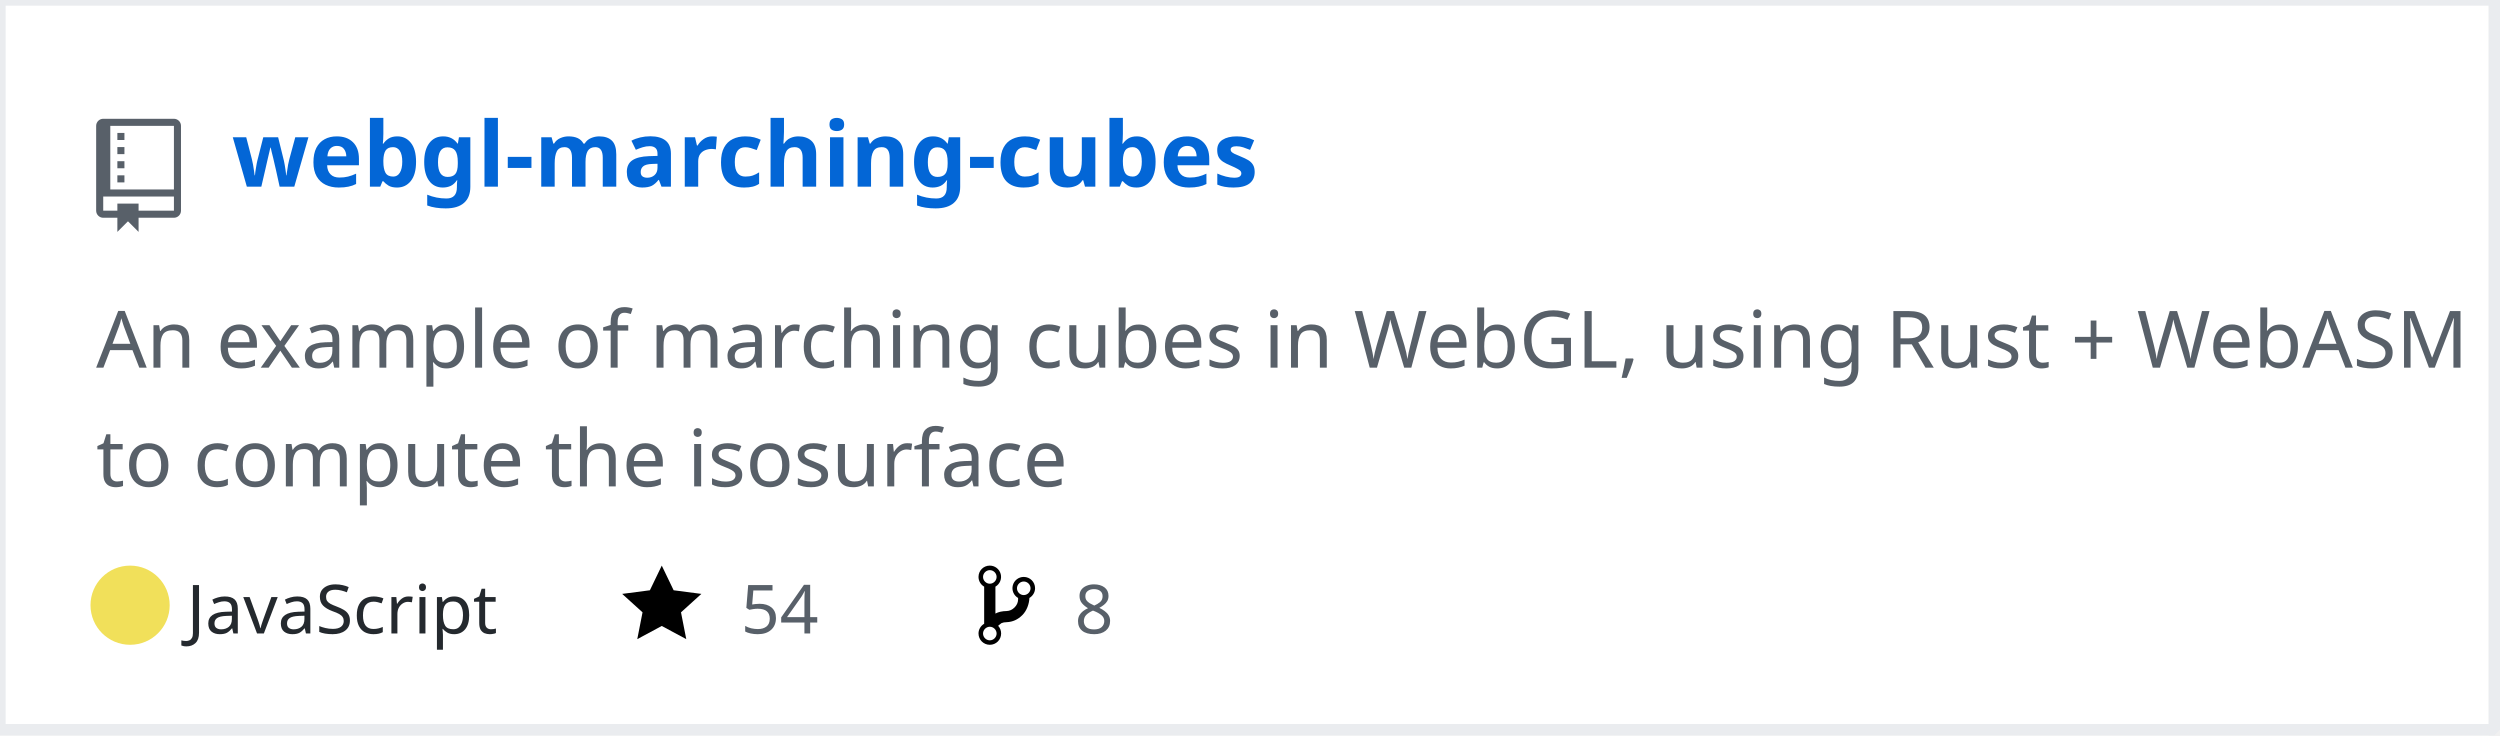
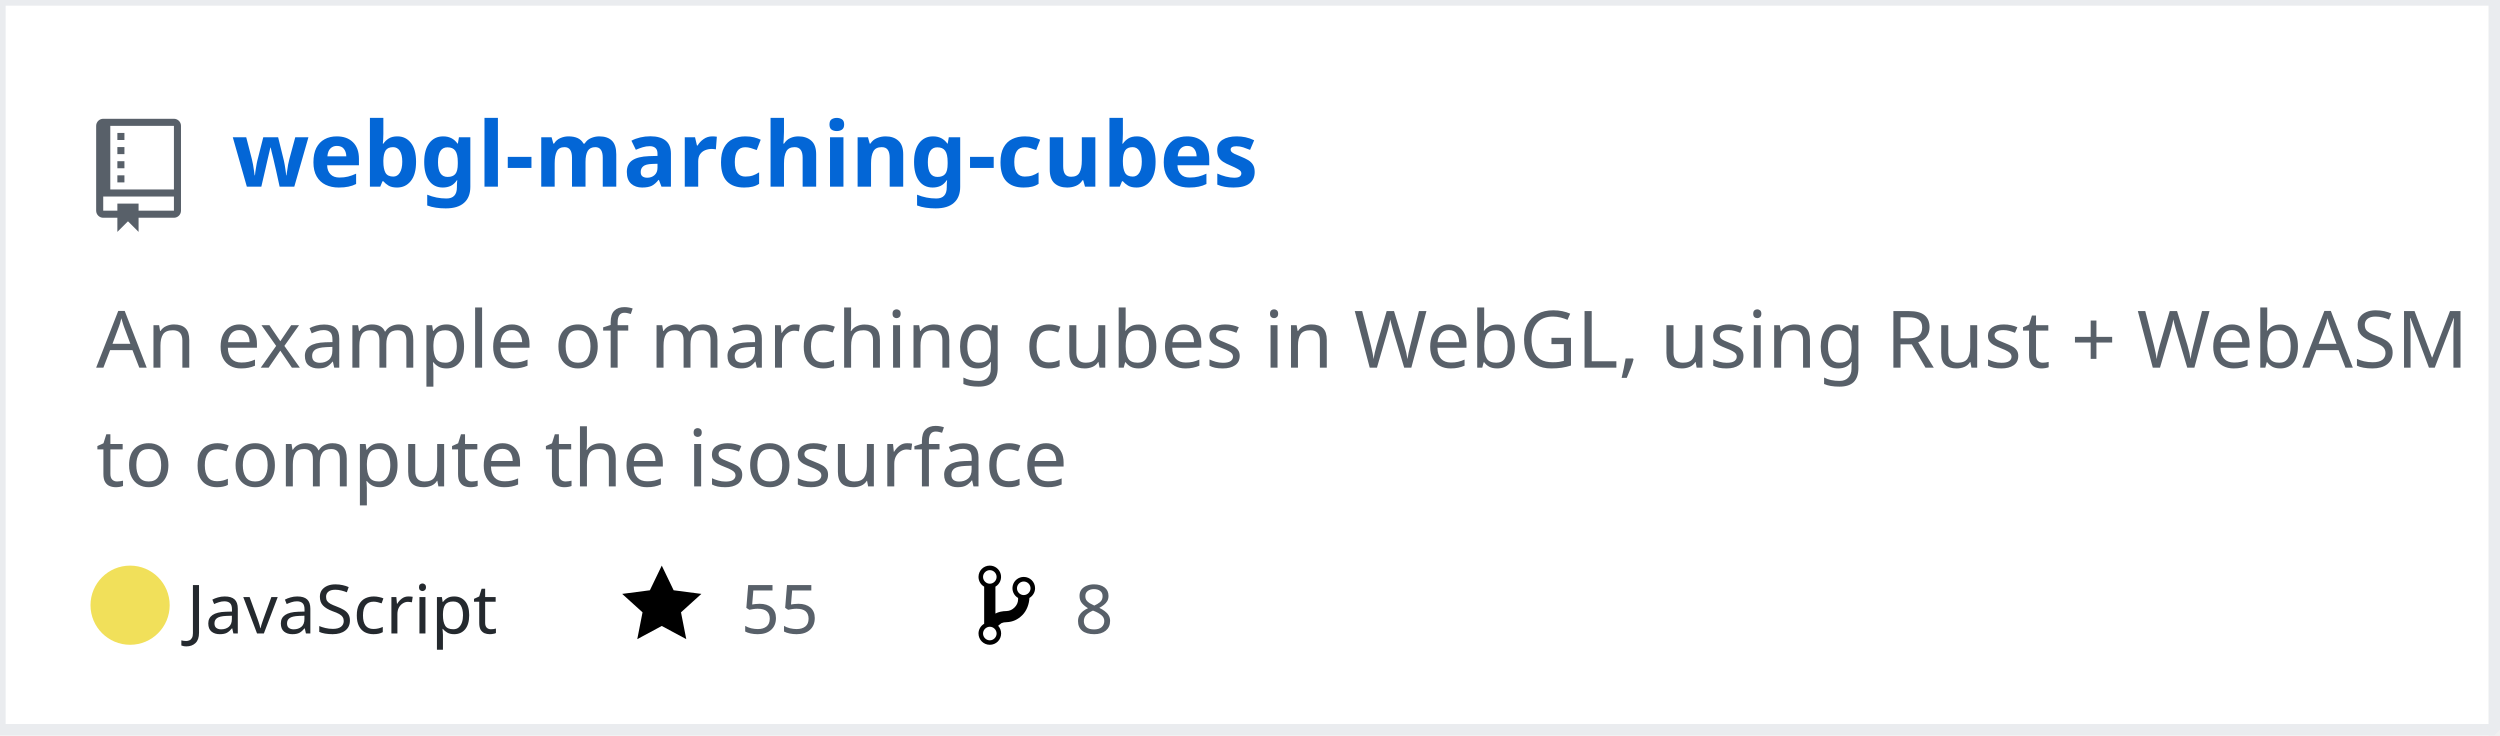
<svg xmlns="http://www.w3.org/2000/svg" width="442" height="130" version="1.2" baseProfile="tiny" data-reactroot="">
  <defs />
  <g fill="none" stroke="black" stroke-width="1" fill-rule="evenodd" stroke-linecap="square" stroke-linejoin="bevel">
    <g fill="#ffffff" fill-opacity="1" stroke="none" transform="matrix(1,0,0,1,0,0)">
      <rect x="0" y="0" width="440" height="130" />
    </g>
    <rect x="0" y="0" width="441" height="129" stroke="#eaecef" stroke-width="2" />
    <g fill="#586069" fill-opacity="1" stroke="none" transform="matrix(1.25,0,0,1.25,17,21)">
      <path vector-effect="none" fill-rule="evenodd" d="M4,9 L3,9 L3,8 L4,8 L4,9 M4,6 L3,6 L3,7 L4,7 L4,6 M4,4 L3,4 L3,5 L4,5 L4,4 M4,2 L3,2 L3,3 L4,3 L4,2 M12,1 L12,13 C12,13.55 11.55,14 11,14 L6,14 L6,16 L4.5,14.5 L3,16 L3,14 L1,14 C0.45,14 0,13.55 0,13 L0,1 C0,0.45 0.45,0 1,0 L11,0 C11.55,0 12,0.45 12,1 M11,11 L1,11 L1,13 L3,13 L3,12 L6,12 L6,13 L11,13 L11,11 M11,1 L2,1 L2,10 L11,10 L11,1" />
    </g>
    <g fill="#0366d6" fill-opacity="1" stroke="#0366d6" stroke-opacity="1" stroke-width="1" stroke-linecap="square" stroke-linejoin="bevel" transform="matrix(1,0,0,1,0,0)">
      <a target="" href="https://github.com/Twinklebear/webgl-marching-cubes">
        <text fill="#0366d6" fill-opacity="1" stroke="none" xml:space="preserve" x="41" y="33" font-family="sans-serif" font-size="16" font-weight="630" font-style="normal">webgl-marching-cubes</text>
      </a>
    </g>
    <g fill="#586069" fill-opacity="1" stroke="#586069" stroke-opacity="1" stroke-width="1" stroke-linecap="square" stroke-linejoin="bevel" transform="matrix(1,0,0,1,0,0)">
      <text fill="#586069" fill-opacity="1" stroke="none" xml:space="preserve" x="17" y="65" font-family="sans-serif" font-size="14" font-weight="400" font-style="normal">An example of marching cubes in WebGL, using Rust + WebASM </text>
    </g>
    <g fill="#586069" fill-opacity="1" stroke="#586069" stroke-opacity="1" stroke-width="1" stroke-linecap="square" stroke-linejoin="bevel" transform="matrix(1,0,0,1,0,0)">
      <text fill="#586069" fill-opacity="1" stroke="none" xml:space="preserve" x="17" y="86" font-family="sans-serif" font-size="14" font-weight="400" font-style="normal">to compute the isosurface </text>
    </g>
    <g fill="#24292e" fill-opacity="1" stroke="#24292e" stroke-opacity="1" stroke-width="1" stroke-linecap="square" stroke-linejoin="bevel" transform="matrix(1,0,0,1,0,0)">
      <text fill="#24292e" fill-opacity="1" stroke="none" xml:space="preserve" x="33" y="112" font-family="sans-serif" font-size="12" font-weight="400" font-style="normal">JavaScript</text>
    </g>
    <g fill="#000000" fill-opacity="1" stroke="none" transform="matrix(1,0,0,1,110,99)">
      <a target="" href="https://github.com/Twinklebear/webgl-marching-cubes/stargazers">
        <path vector-effect="none" fill-rule="evenodd" d="M14,6 L9.1,5.36 L7,1 L4.9,5.36 L0,6 L3.6,9.26 L2.67,14 L7,11.67 L11.33,14 L10.4,9.26 L14,6" />
      </a>
    </g>
    <g fill="#586069" fill-opacity="1" stroke="#586069" stroke-opacity="1" stroke-width="1" stroke-linecap="square" stroke-linejoin="bevel" transform="matrix(1,0,0,1,0,0)">
      <a target="" href="https://github.com/Twinklebear/webgl-marching-cubes/stargazers">
-         <text fill="#586069" fill-opacity="1" stroke="none" xml:space="preserve" x="131" y="112" font-family="sans-serif" font-size="12" font-weight="400" font-style="normal">54</text>
+         <text fill="#586069" fill-opacity="1" stroke="none" xml:space="preserve" x="131" y="112" font-family="sans-serif" font-size="12" font-weight="400" font-style="normal">55</text>
      </a>
    </g>
    <g fill="#000000" fill-opacity="1" stroke="none" transform="matrix(1,0,0,1,173,99)">
      <a target="" href="https://github.com/Twinklebear/webgl-marching-cubes/network/members">
        <path vector-effect="none" fill-rule="evenodd" d="M10,5 C10,3.89 9.11,3 8,3 C7.097,2.998 6.305,3.603 6.07,4.476 C5.836,5.348 6.217,6.269 7,6.72 L7,7.02 C6.98,7.54 6.77,8 6.37,8.4 C5.97,8.8 5.51,9.01 4.99,9.03 C4.16,9.05 3.51,9.19 2.99,9.48 L2.99,4.72 C3.773,4.269 4.154,3.348 3.92,2.476 C3.685,1.603 2.893,0.998 1.99,1 C0.88,1 0,1.89 0,3 C0.004,3.71 0.385,4.365 1,4.72 L1,11.28 C0.41,11.63 0,12.27 0,13 C0,14.11 0.89,15 2,15 C3.11,15 4,14.11 4,13 C4,12.47 3.8,12 3.47,11.64 C3.56,11.58 3.95,11.23 4.06,11.17 C4.31,11.06 4.62,11 5,11 C6.05,10.95 6.95,10.55 7.75,9.75 C8.55,8.95 8.95,7.77 9,6.73 L8.98,6.73 C9.59,6.37 10,5.73 10,5 M2,1.8 C2.66,1.8 3.2,2.35 3.2,3 C3.2,3.65 2.65,4.2 2,4.2 C1.35,4.2 0.8,3.65 0.8,3 C0.8,2.35 1.35,1.8 2,1.8 M2,14.21 C1.34,14.21 0.8,13.66 0.8,13.01 C0.8,12.36 1.35,11.81 2,11.81 C2.65,11.81 3.2,12.36 3.2,13.01 C3.2,13.66 2.65,14.21 2,14.21 M8,6.21 C7.34,6.21 6.8,5.66 6.8,5.01 C6.8,4.36 7.35,3.81 8,3.81 C8.65,3.81 9.2,4.36 9.2,5.01 C9.2,5.66 8.65,6.21 8,6.21 " />
      </a>
    </g>
    <g fill="#586069" fill-opacity="1" stroke="#586069" stroke-opacity="1" stroke-width="1" stroke-linecap="square" stroke-linejoin="bevel" transform="matrix(1,0,0,1,0,0)">
      <a target="" href="https://github.com/Twinklebear/webgl-marching-cubes/network/members">
        <text fill="" fill-opacity="1" stroke="none" xml:space="preserve" x="190" y="112" font-family="sans-serif" font-size="12" font-weight="400" font-style="normal">8</text>
      </a>
    </g>
    <circle cx="23" cy="107" r="7" stroke="none" fill="#f1e05a" />
  </g>
</svg>
